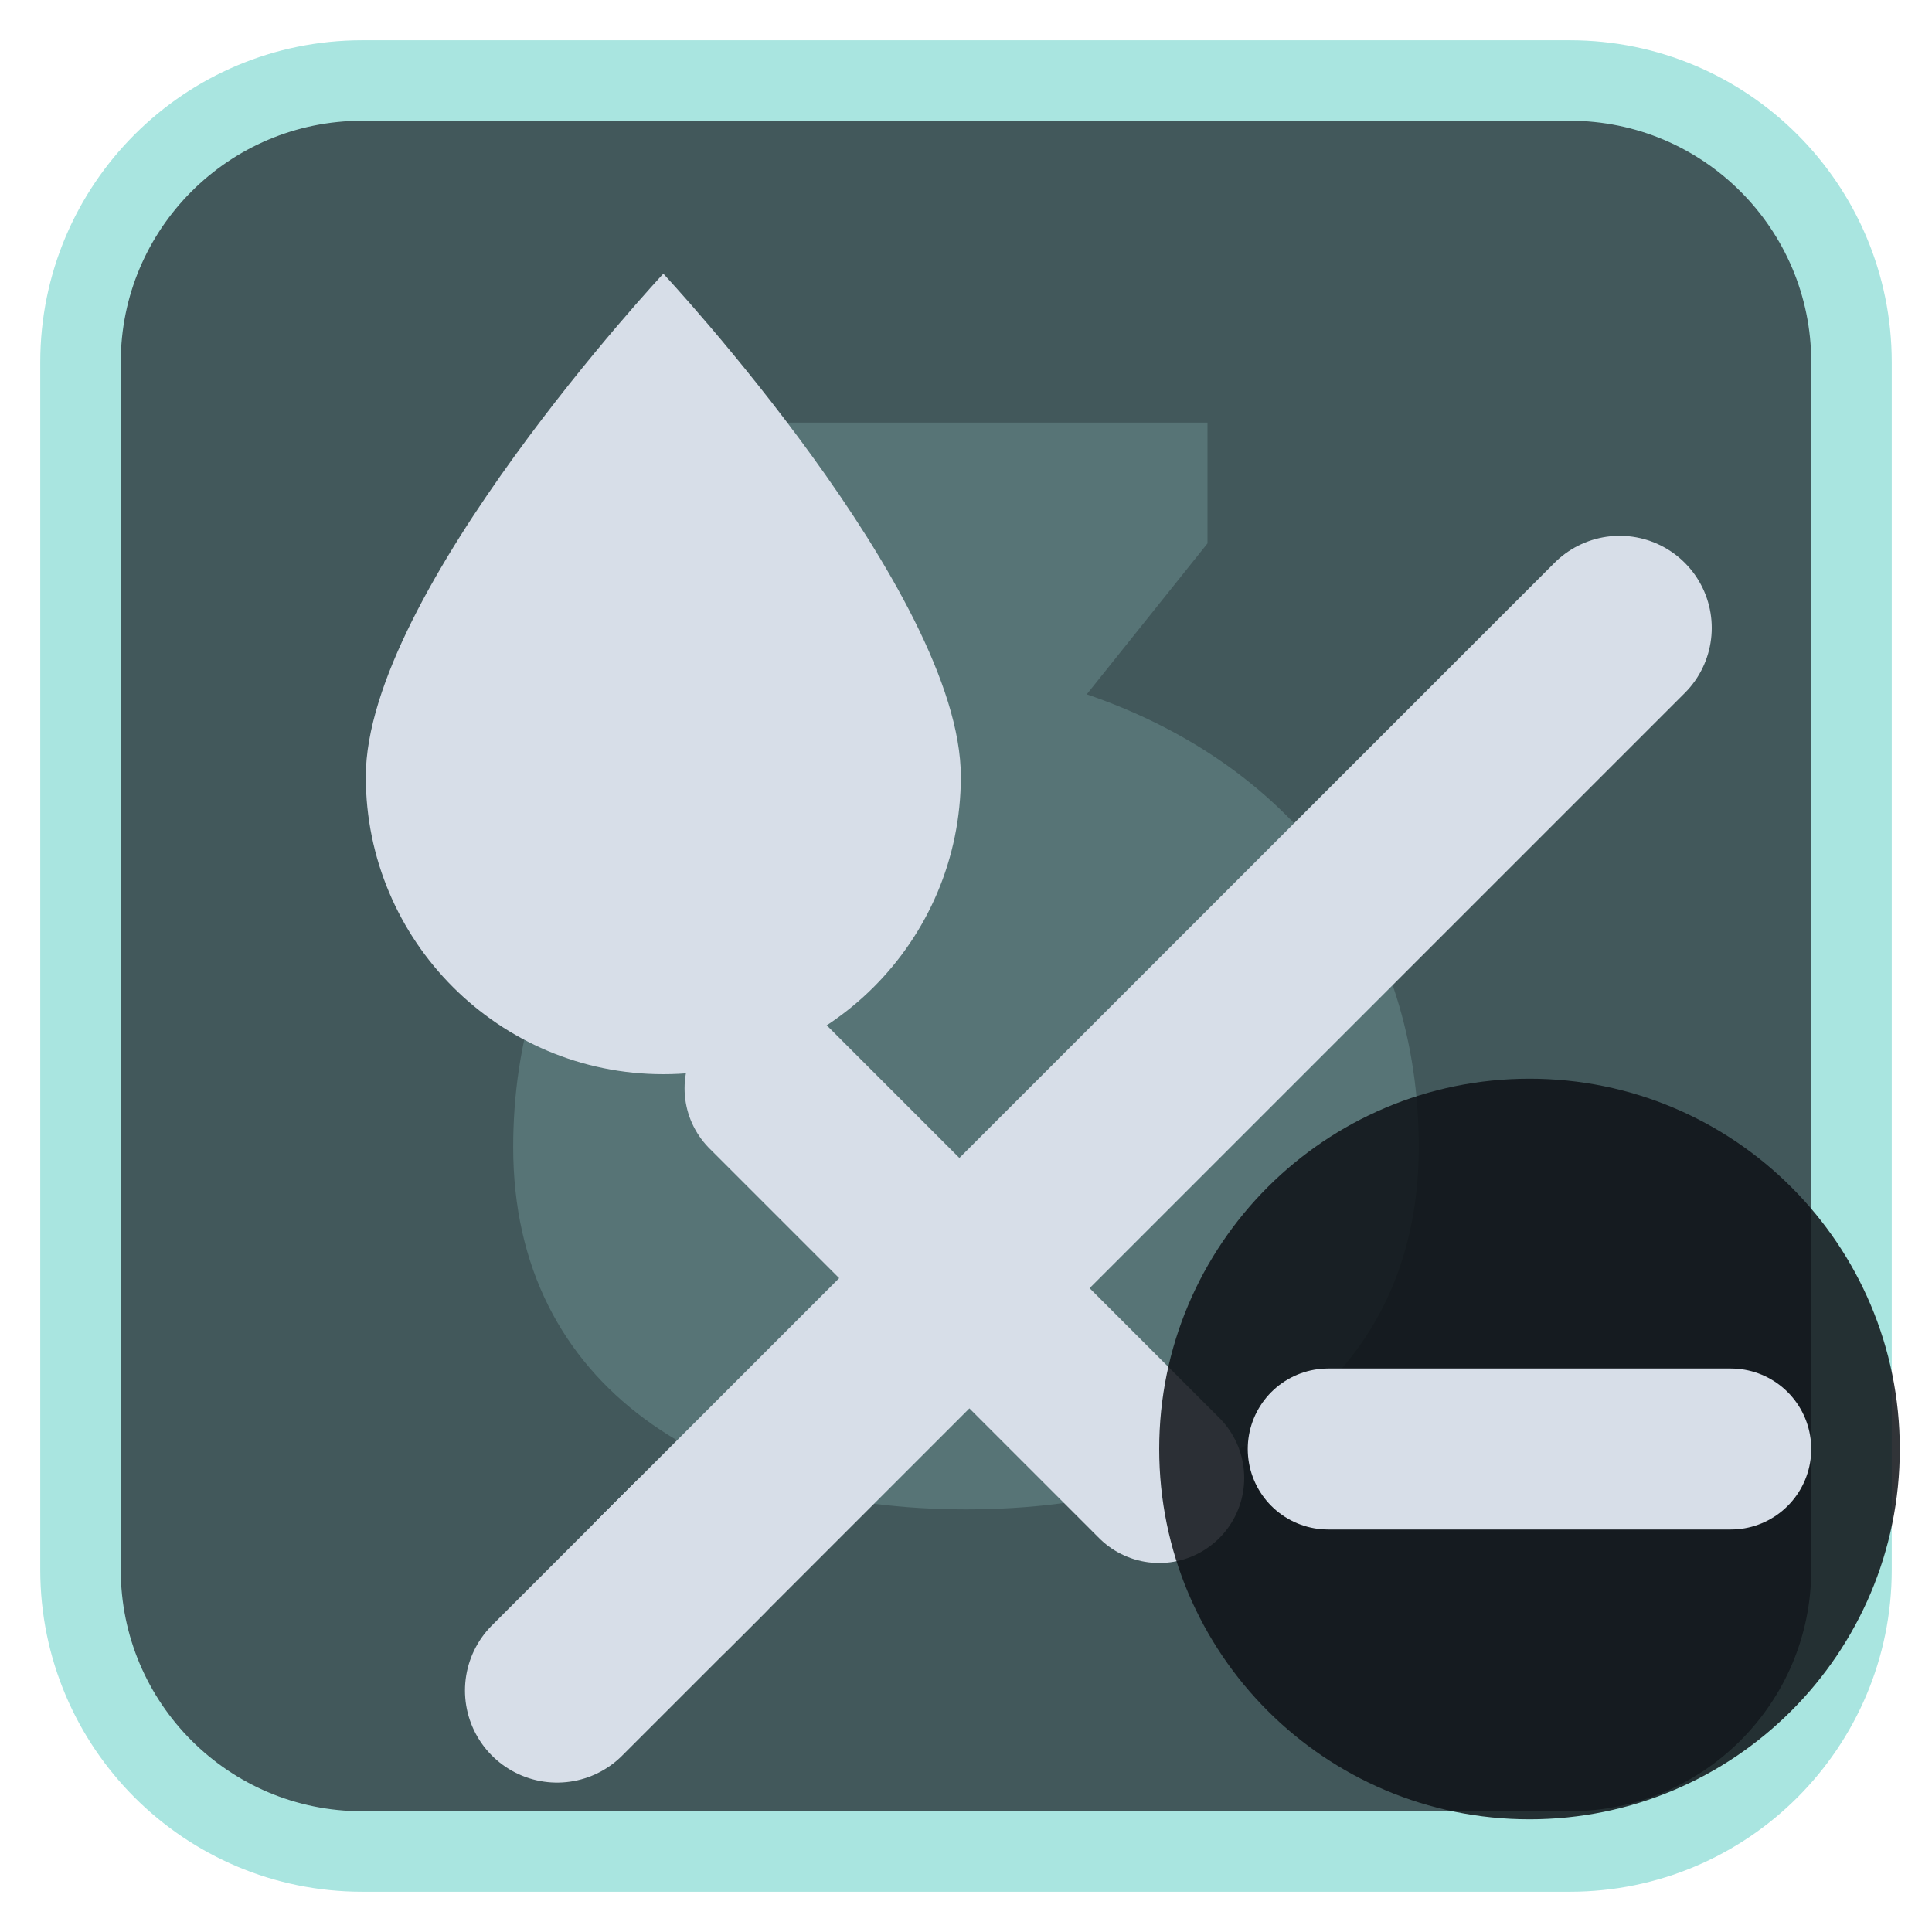
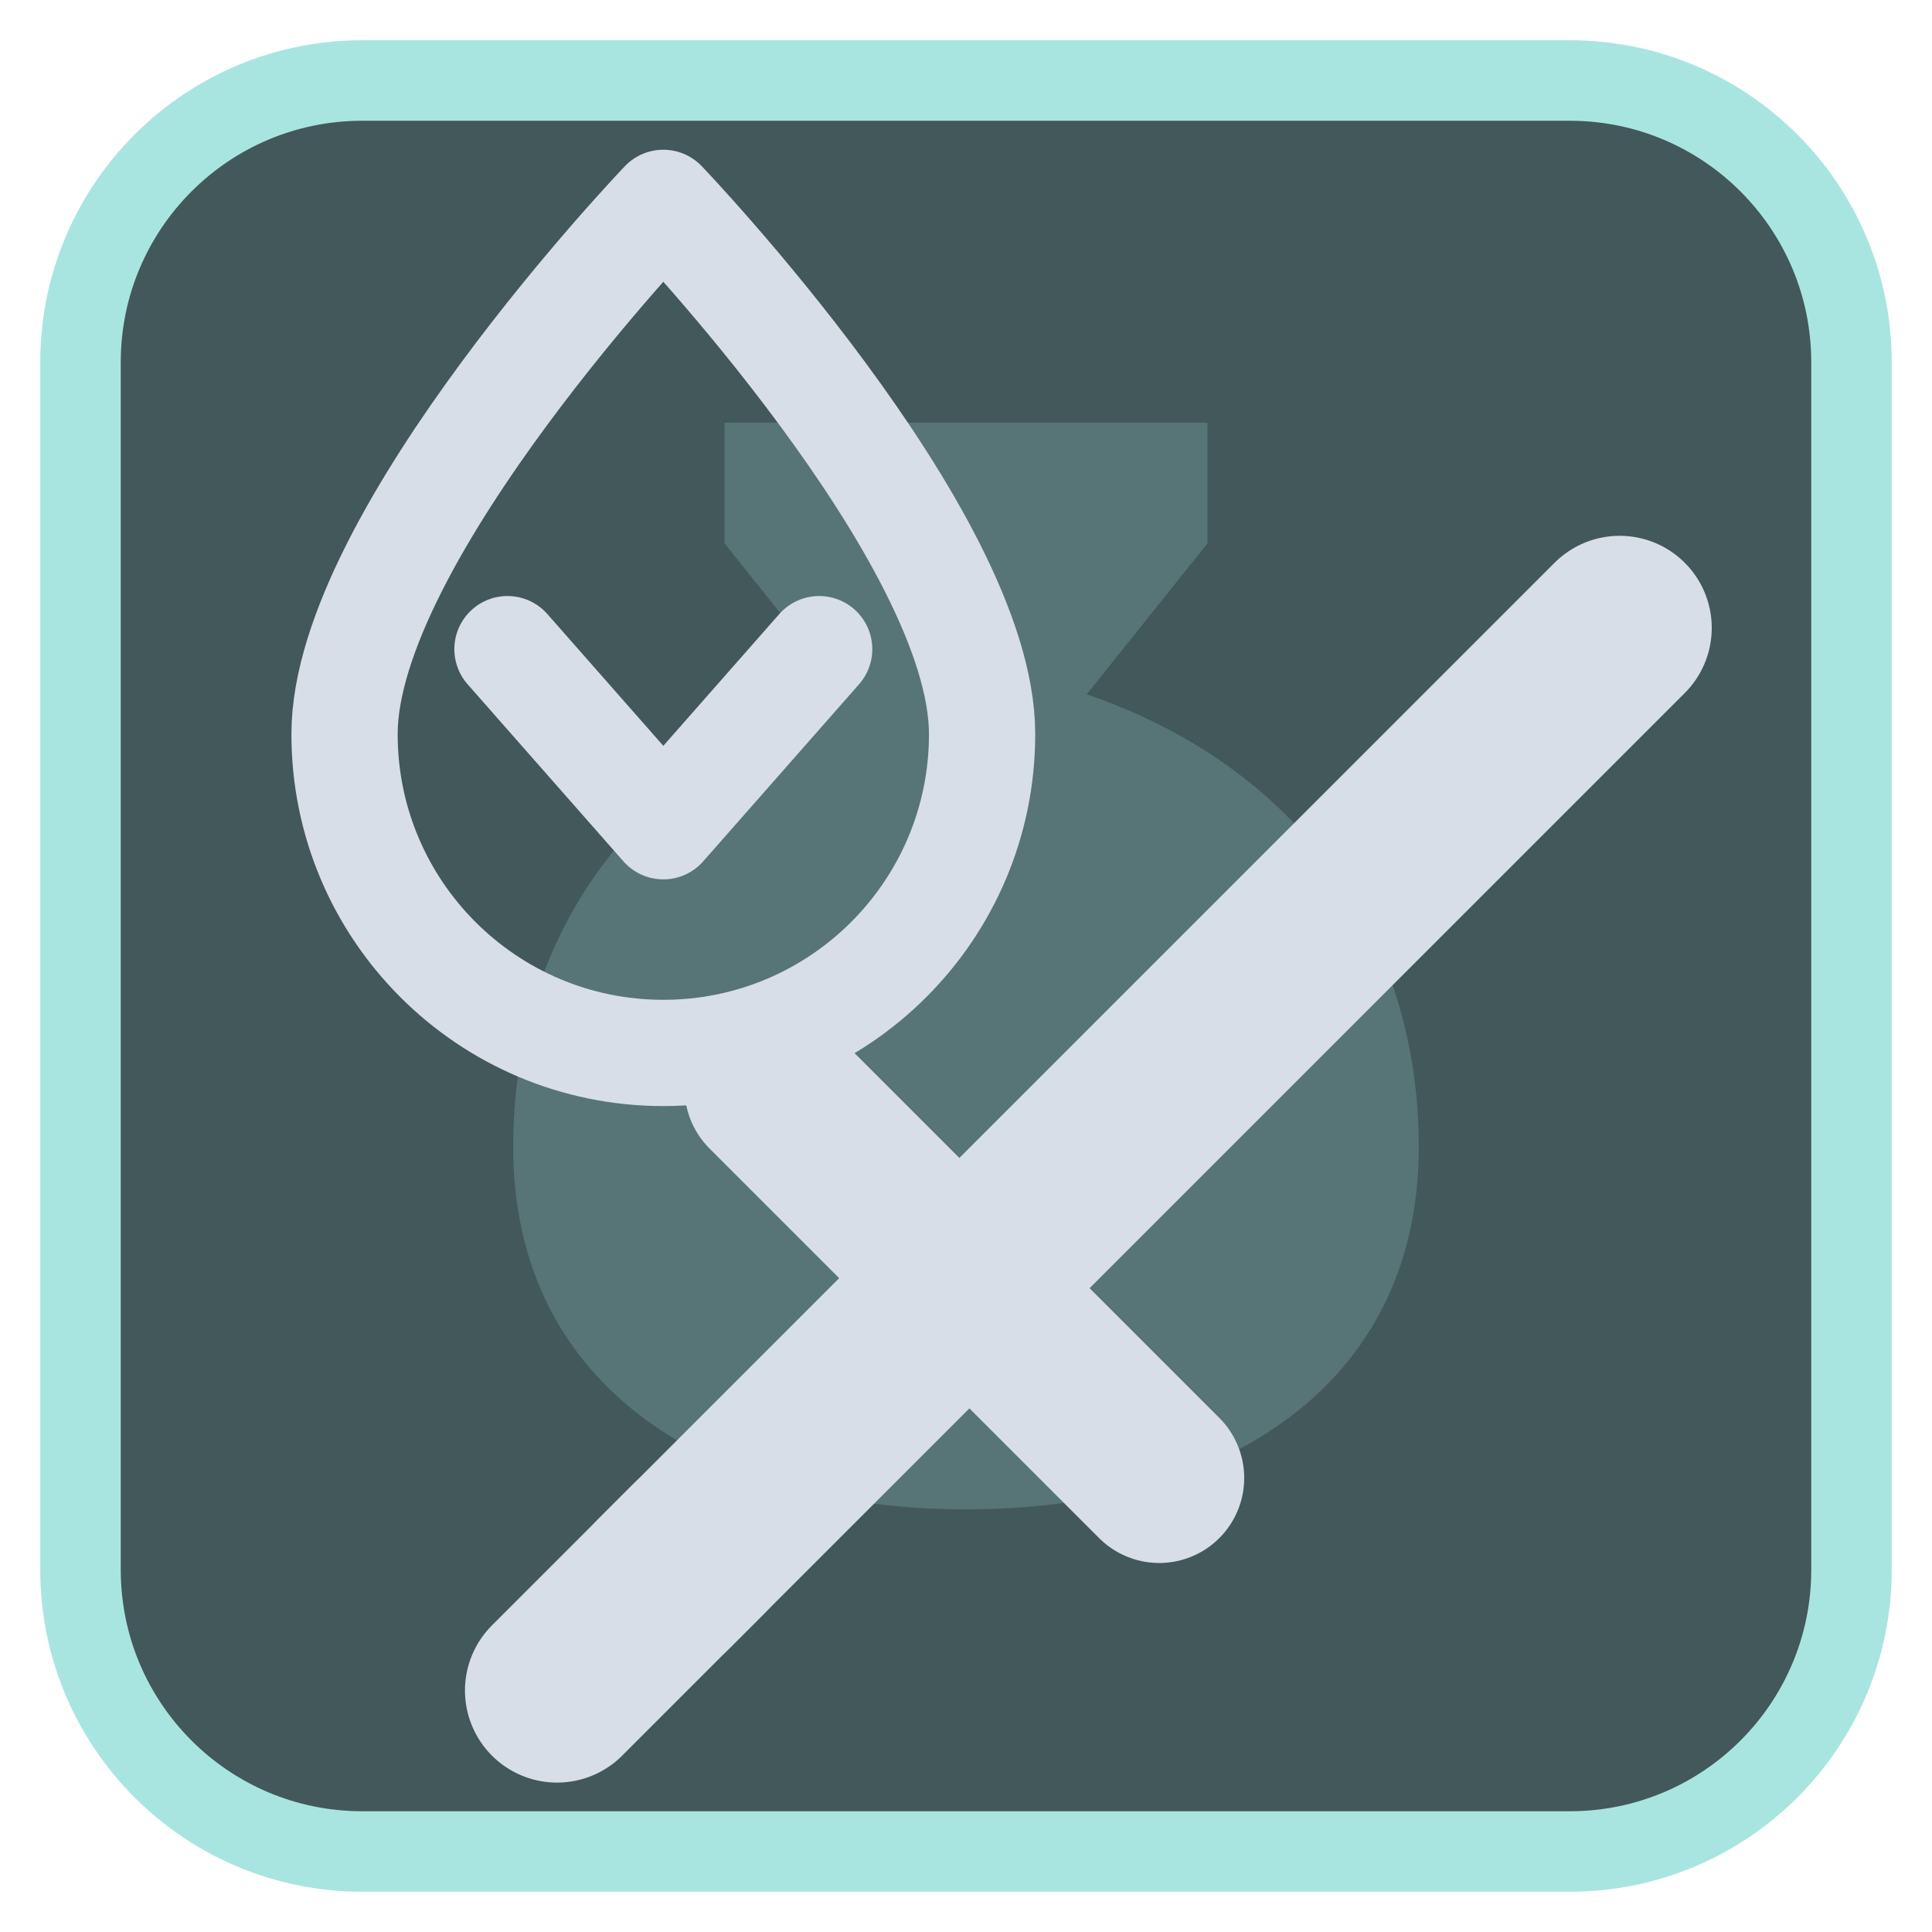
<svg xmlns="http://www.w3.org/2000/svg" viewBox="0 0 24 24" width="24" height="24">
  <rect x="1" y="1" width="22" height="22" rx="3.5" fill="#42585b" stroke="#a9e5e0" stroke-width="1" />
  <g opacity="0.2" transform="translate(3,3) scale(0.75)">
    <path d="M8 3h8v2l-2 2.5c3.5 1.2 5.5 4 5.5 7.5 0 4-3.3 6-7.5 6s-7.5-2-7.5-6c0-3.5 2-6.3 5.5-7.5L8 5z" fill="#a9e5e0" />
  </g>
  <g transform="translate(1.2,1.2) scale(0.88)">
    <g transform="translate(2.5,2.5)">
      <path d="M5.5 18.5L19 5" fill="none" stroke="#d7dee8" stroke-width="2.6" stroke-linecap="round" stroke-linejoin="round" />
      <path d="M7 11.5L12.5 17" fill="none" stroke="#d7dee8" stroke-width="2.4" stroke-linecap="round" stroke-linejoin="round" />
      <path d="M4 20l2-2" fill="none" stroke="#d7dee8" stroke-width="2.6" stroke-linecap="round" stroke-linejoin="round" />
    </g>
-     <path d="M8 2.5C8 2.5 3.8 7 3.8 9.6A4.2 4.2 0 0 0 12.2 9.6C12.2 7 8 2.5 8 2.5Z" fill="#d7dee8" />
+     <path d="M8 1.5C8 1.5 3.5 6.2 3.5 9A4.5 4.5 0 0 0 12.5 9C12.5 6.2 8 1.5 8 1.5Z" fill="none" stroke="#d7dee8" stroke-width="1.5" stroke-linecap="round" stroke-linejoin="round" />
+     <path d="M5.8 7.8L8 10.3L10.2 7.8" fill="none" stroke="#d7dee8" stroke-width="1.5" stroke-linecap="round" stroke-linejoin="round" />
  </g>
-   <circle cx="19" cy="18" r="4.6" fill="#0e1116" fill-opacity="0.85" />
-   <path d="M16.5 18H21.5" fill="none" stroke="#d7dee8" stroke-width="2" stroke-linecap="round" stroke-linejoin="round" />
</svg>
